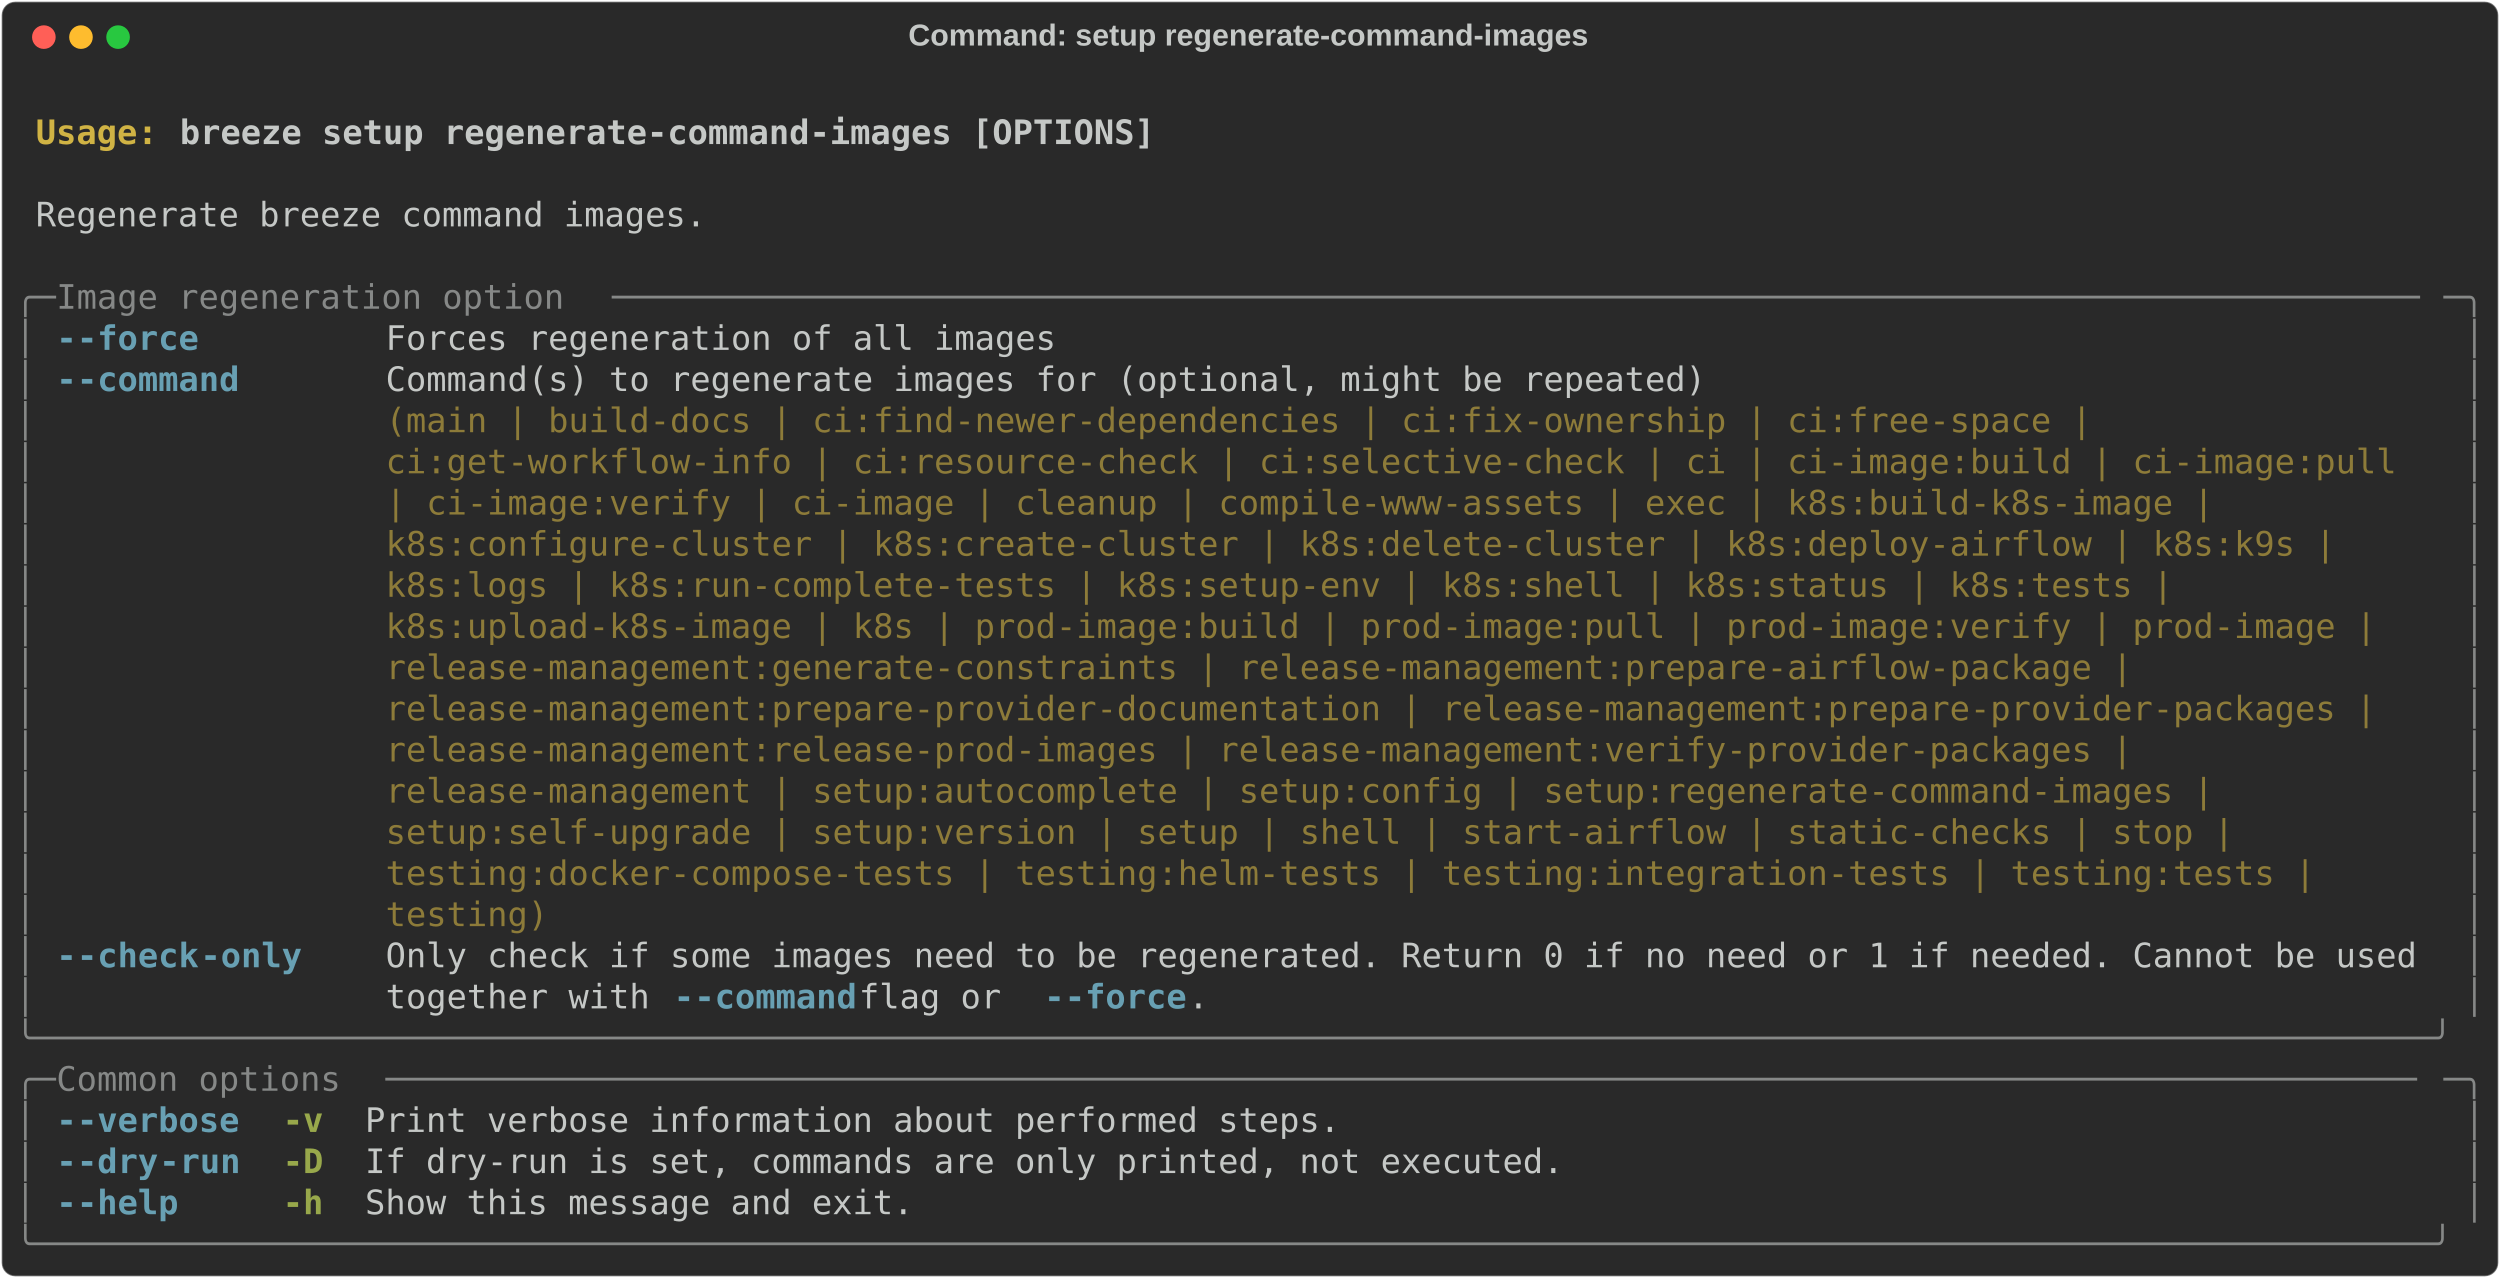
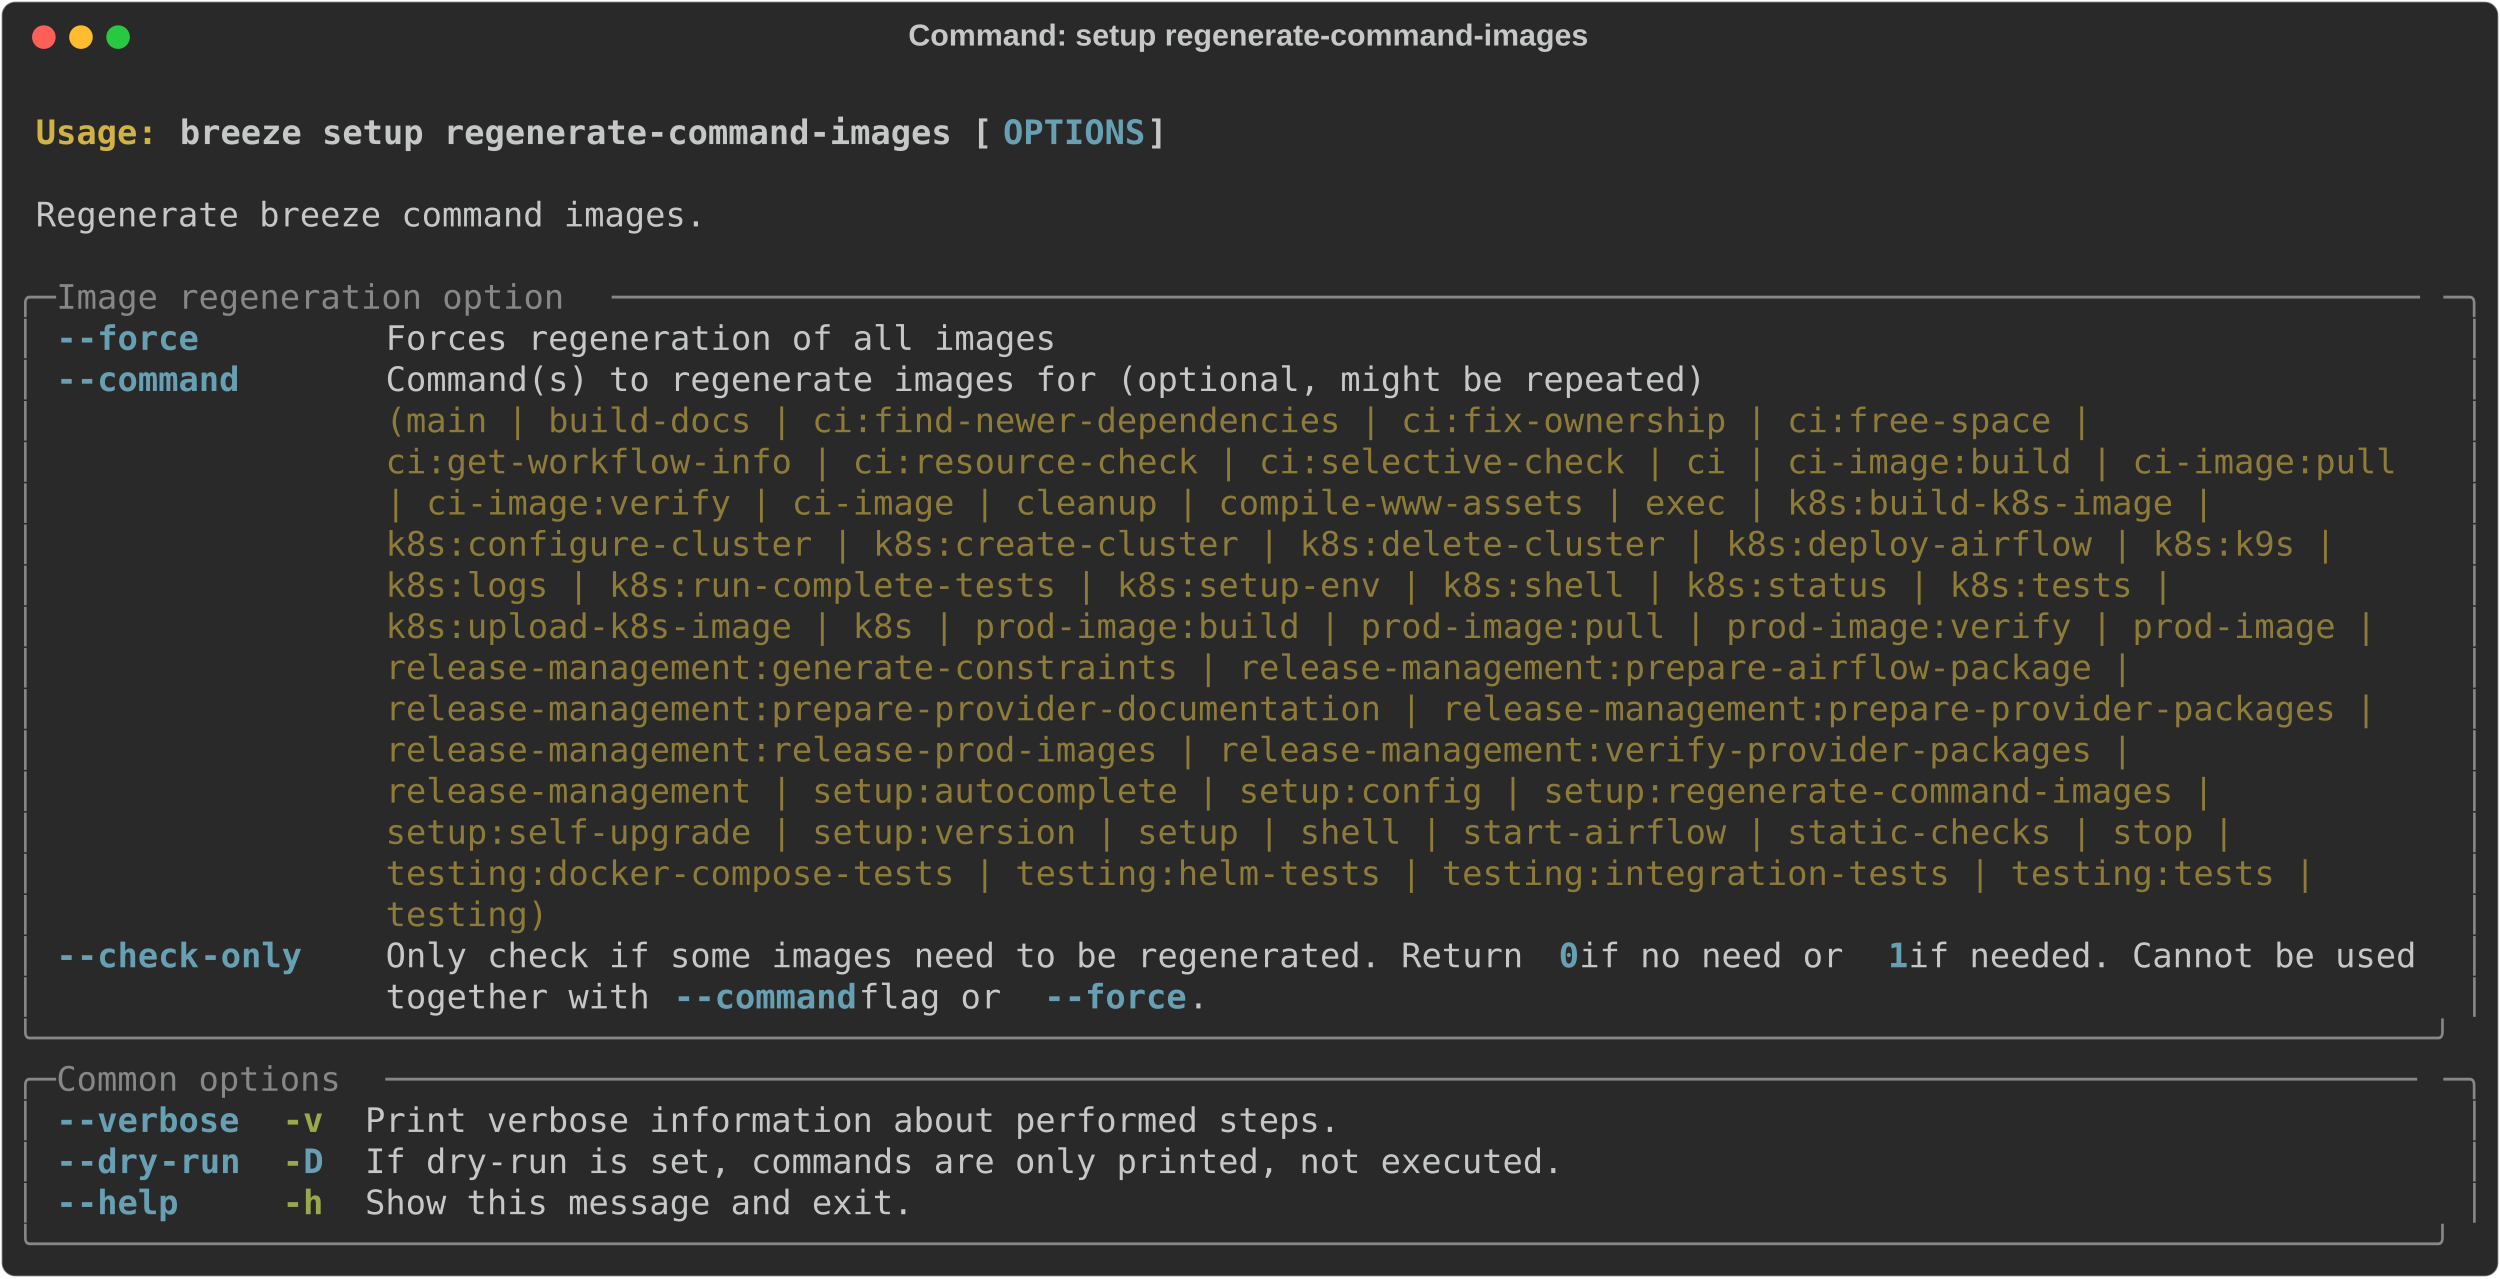
<svg xmlns="http://www.w3.org/2000/svg" class="rich-terminal" viewBox="0 0 1482 757.6">
  <style>

    @font-face {
        font-family: "Fira Code";
        src: local("FiraCode-Regular"),
                url("https://cdnjs.cloudflare.com/ajax/libs/firacode/6.2.0/woff2/FiraCode-Regular.woff2") format("woff2"),
                url("https://cdnjs.cloudflare.com/ajax/libs/firacode/6.2.0/woff/FiraCode-Regular.woff") format("woff");
        font-style: normal;
        font-weight: 400;
    }
    @font-face {
        font-family: "Fira Code";
        src: local("FiraCode-Bold"),
                url("https://cdnjs.cloudflare.com/ajax/libs/firacode/6.2.0/woff2/FiraCode-Bold.woff2") format("woff2"),
                url("https://cdnjs.cloudflare.com/ajax/libs/firacode/6.2.0/woff/FiraCode-Bold.woff") format("woff");
        font-style: bold;
        font-weight: 700;
    }

    .breeze-setup-regenerate-command-images-matrix {
        font-family: Fira Code, monospace;
        font-size: 20px;
        line-height: 24.4px;
        font-variant-east-asian: full-width;
    }

    .breeze-setup-regenerate-command-images-title {
        font-size: 18px;
        font-weight: bold;
        font-family: arial;
    }

    .breeze-setup-regenerate-command-images-r1 { fill: #c5c8c6;font-weight: bold }
.breeze-setup-regenerate-command-images-r2 { fill: #c5c8c6 }
.breeze-setup-regenerate-command-images-r3 { fill: #d0b344;font-weight: bold }
- .breeze-setup-regenerate-command-images-r4 { fill: #868887 }
- .breeze-setup-regenerate-command-images-r5 { fill: #68a0b3;font-weight: bold }
+ .breeze-setup-regenerate-command-images-r4 { fill: #68a0b3;font-weight: bold }
+ .breeze-setup-regenerate-command-images-r5 { fill: #868887 }
.breeze-setup-regenerate-command-images-r6 { fill: #8d7b39 }
.breeze-setup-regenerate-command-images-r7 { fill: #98a84b;font-weight: bold }
    </style>
  <defs>
    <clipPath id="breeze-setup-regenerate-command-images-clip-terminal">
      <rect x="0" y="0" width="1463.0" height="706.6" />
    </clipPath>
    <clipPath id="breeze-setup-regenerate-command-images-line-0">
      <rect x="0" y="1.5" width="1464" height="24.65" />
    </clipPath>
    <clipPath id="breeze-setup-regenerate-command-images-line-1">
      <rect x="0" y="25.9" width="1464" height="24.65" />
    </clipPath>
    <clipPath id="breeze-setup-regenerate-command-images-line-2">
      <rect x="0" y="50.3" width="1464" height="24.65" />
    </clipPath>
    <clipPath id="breeze-setup-regenerate-command-images-line-3">
      <rect x="0" y="74.7" width="1464" height="24.65" />
    </clipPath>
    <clipPath id="breeze-setup-regenerate-command-images-line-4">
      <rect x="0" y="99.1" width="1464" height="24.65" />
    </clipPath>
    <clipPath id="breeze-setup-regenerate-command-images-line-5">
      <rect x="0" y="123.5" width="1464" height="24.65" />
    </clipPath>
    <clipPath id="breeze-setup-regenerate-command-images-line-6">
      <rect x="0" y="147.9" width="1464" height="24.65" />
    </clipPath>
    <clipPath id="breeze-setup-regenerate-command-images-line-7">
      <rect x="0" y="172.3" width="1464" height="24.65" />
    </clipPath>
    <clipPath id="breeze-setup-regenerate-command-images-line-8">
      <rect x="0" y="196.7" width="1464" height="24.65" />
    </clipPath>
    <clipPath id="breeze-setup-regenerate-command-images-line-9">
      <rect x="0" y="221.1" width="1464" height="24.65" />
    </clipPath>
    <clipPath id="breeze-setup-regenerate-command-images-line-10">
      <rect x="0" y="245.5" width="1464" height="24.65" />
    </clipPath>
    <clipPath id="breeze-setup-regenerate-command-images-line-11">
      <rect x="0" y="269.9" width="1464" height="24.65" />
    </clipPath>
    <clipPath id="breeze-setup-regenerate-command-images-line-12">
      <rect x="0" y="294.3" width="1464" height="24.65" />
    </clipPath>
    <clipPath id="breeze-setup-regenerate-command-images-line-13">
      <rect x="0" y="318.7" width="1464" height="24.65" />
    </clipPath>
    <clipPath id="breeze-setup-regenerate-command-images-line-14">
      <rect x="0" y="343.1" width="1464" height="24.65" />
    </clipPath>
    <clipPath id="breeze-setup-regenerate-command-images-line-15">
      <rect x="0" y="367.5" width="1464" height="24.65" />
    </clipPath>
    <clipPath id="breeze-setup-regenerate-command-images-line-16">
      <rect x="0" y="391.9" width="1464" height="24.65" />
    </clipPath>
    <clipPath id="breeze-setup-regenerate-command-images-line-17">
      <rect x="0" y="416.3" width="1464" height="24.65" />
    </clipPath>
    <clipPath id="breeze-setup-regenerate-command-images-line-18">
      <rect x="0" y="440.7" width="1464" height="24.65" />
    </clipPath>
    <clipPath id="breeze-setup-regenerate-command-images-line-19">
      <rect x="0" y="465.1" width="1464" height="24.65" />
    </clipPath>
    <clipPath id="breeze-setup-regenerate-command-images-line-20">
      <rect x="0" y="489.5" width="1464" height="24.65" />
    </clipPath>
    <clipPath id="breeze-setup-regenerate-command-images-line-21">
      <rect x="0" y="513.9" width="1464" height="24.65" />
    </clipPath>
    <clipPath id="breeze-setup-regenerate-command-images-line-22">
      <rect x="0" y="538.3" width="1464" height="24.65" />
    </clipPath>
    <clipPath id="breeze-setup-regenerate-command-images-line-23">
      <rect x="0" y="562.7" width="1464" height="24.65" />
    </clipPath>
    <clipPath id="breeze-setup-regenerate-command-images-line-24">
      <rect x="0" y="587.1" width="1464" height="24.65" />
    </clipPath>
    <clipPath id="breeze-setup-regenerate-command-images-line-25">
      <rect x="0" y="611.5" width="1464" height="24.65" />
    </clipPath>
    <clipPath id="breeze-setup-regenerate-command-images-line-26">
      <rect x="0" y="635.9" width="1464" height="24.65" />
    </clipPath>
    <clipPath id="breeze-setup-regenerate-command-images-line-27">
      <rect x="0" y="660.3" width="1464" height="24.65" />
    </clipPath>
  </defs>
  <rect fill="#292929" stroke="rgba(255,255,255,0.35)" stroke-width="1" x="1" y="1" width="1480" height="755.6" rx="8" />
  <text class="breeze-setup-regenerate-command-images-title" fill="#c5c8c6" text-anchor="middle" x="740" y="27">Command: setup regenerate-command-images</text>
  <g transform="translate(26,22)">
    <circle cx="0" cy="0" r="7" fill="#ff5f57" />
    <circle cx="22" cy="0" r="7" fill="#febc2e" />
    <circle cx="44" cy="0" r="7" fill="#28c840" />
  </g>
  <g transform="translate(9, 41)" clip-path="url(#breeze-setup-regenerate-command-images-clip-terminal)">
    <g class="breeze-setup-regenerate-command-images-matrix">
      <text class="breeze-setup-regenerate-command-images-r2" x="1464" y="20" textLength="12.2" clip-path="url(#breeze-setup-regenerate-command-images-line-0)">
</text>
      <text class="breeze-setup-regenerate-command-images-r3" x="12.2" y="44.4" textLength="85.4" clip-path="url(#breeze-setup-regenerate-command-images-line-1)">Usage: </text>
-       <text class="breeze-setup-regenerate-command-images-r1" x="97.6" y="44.4" textLength="585.6" clip-path="url(#breeze-setup-regenerate-command-images-line-1)">breeze setup regenerate-command-images [OPTIONS]</text>
+       <text class="breeze-setup-regenerate-command-images-r1" x="97.6" y="44.4" textLength="488" clip-path="url(#breeze-setup-regenerate-command-images-line-1)">breeze setup regenerate-command-images [</text>
+       <text class="breeze-setup-regenerate-command-images-r4" x="585.6" y="44.4" textLength="85.4" clip-path="url(#breeze-setup-regenerate-command-images-line-1)">OPTIONS</text>
+       <text class="breeze-setup-regenerate-command-images-r1" x="671" y="44.4" textLength="12.2" clip-path="url(#breeze-setup-regenerate-command-images-line-1)">]</text>
      <text class="breeze-setup-regenerate-command-images-r2" x="1464" y="44.4" textLength="12.2" clip-path="url(#breeze-setup-regenerate-command-images-line-1)">
</text>
      <text class="breeze-setup-regenerate-command-images-r2" x="1464" y="68.8" textLength="12.2" clip-path="url(#breeze-setup-regenerate-command-images-line-2)">
</text>
      <text class="breeze-setup-regenerate-command-images-r2" x="12.2" y="93.2" textLength="402.6" clip-path="url(#breeze-setup-regenerate-command-images-line-3)">Regenerate breeze command images.</text>
      <text class="breeze-setup-regenerate-command-images-r2" x="1464" y="93.2" textLength="12.2" clip-path="url(#breeze-setup-regenerate-command-images-line-3)">
</text>
      <text class="breeze-setup-regenerate-command-images-r2" x="1464" y="117.6" textLength="12.2" clip-path="url(#breeze-setup-regenerate-command-images-line-4)">
</text>
-       <text class="breeze-setup-regenerate-command-images-r4" x="0" y="142" textLength="24.4" clip-path="url(#breeze-setup-regenerate-command-images-line-5)">╭─</text>
-       <text class="breeze-setup-regenerate-command-images-r4" x="24.4" y="142" textLength="329.4" clip-path="url(#breeze-setup-regenerate-command-images-line-5)"> Image regeneration option </text>
-       <text class="breeze-setup-regenerate-command-images-r4" x="353.8" y="142" textLength="1085.8" clip-path="url(#breeze-setup-regenerate-command-images-line-5)">─────────────────────────────────────────────────────────────────────────────────────────</text>
-       <text class="breeze-setup-regenerate-command-images-r4" x="1439.6" y="142" textLength="24.4" clip-path="url(#breeze-setup-regenerate-command-images-line-5)">─╮</text>
+       <text class="breeze-setup-regenerate-command-images-r5" x="0" y="142" textLength="24.4" clip-path="url(#breeze-setup-regenerate-command-images-line-5)">╭─</text>
+       <text class="breeze-setup-regenerate-command-images-r5" x="24.4" y="142" textLength="329.4" clip-path="url(#breeze-setup-regenerate-command-images-line-5)"> Image regeneration option </text>
+       <text class="breeze-setup-regenerate-command-images-r5" x="353.8" y="142" textLength="1085.8" clip-path="url(#breeze-setup-regenerate-command-images-line-5)">─────────────────────────────────────────────────────────────────────────────────────────</text>
+       <text class="breeze-setup-regenerate-command-images-r5" x="1439.6" y="142" textLength="24.4" clip-path="url(#breeze-setup-regenerate-command-images-line-5)">─╮</text>
      <text class="breeze-setup-regenerate-command-images-r2" x="1464" y="142" textLength="12.2" clip-path="url(#breeze-setup-regenerate-command-images-line-5)">
</text>
-       <text class="breeze-setup-regenerate-command-images-r4" x="0" y="166.4" textLength="12.2" clip-path="url(#breeze-setup-regenerate-command-images-line-6)">│</text>
-       <text class="breeze-setup-regenerate-command-images-r5" x="24.4" y="166.4" textLength="12.2" clip-path="url(#breeze-setup-regenerate-command-images-line-6)">-</text>
-       <text class="breeze-setup-regenerate-command-images-r5" x="36.6" y="166.4" textLength="73.2" clip-path="url(#breeze-setup-regenerate-command-images-line-6)">-force</text>
+       <text class="breeze-setup-regenerate-command-images-r5" x="0" y="166.4" textLength="12.2" clip-path="url(#breeze-setup-regenerate-command-images-line-6)">│</text>
+       <text class="breeze-setup-regenerate-command-images-r4" x="24.4" y="166.4" textLength="12.2" clip-path="url(#breeze-setup-regenerate-command-images-line-6)">-</text>
+       <text class="breeze-setup-regenerate-command-images-r4" x="36.6" y="166.4" textLength="73.2" clip-path="url(#breeze-setup-regenerate-command-images-line-6)">-force</text>
      <text class="breeze-setup-regenerate-command-images-r2" x="219.6" y="166.4" textLength="402.6" clip-path="url(#breeze-setup-regenerate-command-images-line-6)">Forces regeneration of all images</text>
-       <text class="breeze-setup-regenerate-command-images-r4" x="1451.8" y="166.4" textLength="12.2" clip-path="url(#breeze-setup-regenerate-command-images-line-6)">│</text>
+       <text class="breeze-setup-regenerate-command-images-r5" x="1451.8" y="166.4" textLength="12.2" clip-path="url(#breeze-setup-regenerate-command-images-line-6)">│</text>
      <text class="breeze-setup-regenerate-command-images-r2" x="1464" y="166.4" textLength="12.2" clip-path="url(#breeze-setup-regenerate-command-images-line-6)">
</text>
-       <text class="breeze-setup-regenerate-command-images-r4" x="0" y="190.8" textLength="12.2" clip-path="url(#breeze-setup-regenerate-command-images-line-7)">│</text>
-       <text class="breeze-setup-regenerate-command-images-r5" x="24.4" y="190.8" textLength="12.2" clip-path="url(#breeze-setup-regenerate-command-images-line-7)">-</text>
-       <text class="breeze-setup-regenerate-command-images-r5" x="36.6" y="190.8" textLength="97.6" clip-path="url(#breeze-setup-regenerate-command-images-line-7)">-command</text>
+       <text class="breeze-setup-regenerate-command-images-r5" x="0" y="190.8" textLength="12.2" clip-path="url(#breeze-setup-regenerate-command-images-line-7)">│</text>
+       <text class="breeze-setup-regenerate-command-images-r4" x="24.4" y="190.8" textLength="12.2" clip-path="url(#breeze-setup-regenerate-command-images-line-7)">-</text>
+       <text class="breeze-setup-regenerate-command-images-r4" x="36.6" y="190.8" textLength="97.6" clip-path="url(#breeze-setup-regenerate-command-images-line-7)">-command</text>
      <text class="breeze-setup-regenerate-command-images-r2" x="219.6" y="190.8" textLength="1220" clip-path="url(#breeze-setup-regenerate-command-images-line-7)">Command(s) to regenerate images for (optional, might be repeated)                                   </text>
-       <text class="breeze-setup-regenerate-command-images-r4" x="1451.8" y="190.8" textLength="12.2" clip-path="url(#breeze-setup-regenerate-command-images-line-7)">│</text>
+       <text class="breeze-setup-regenerate-command-images-r5" x="1451.8" y="190.8" textLength="12.2" clip-path="url(#breeze-setup-regenerate-command-images-line-7)">│</text>
      <text class="breeze-setup-regenerate-command-images-r2" x="1464" y="190.8" textLength="12.2" clip-path="url(#breeze-setup-regenerate-command-images-line-7)">
</text>
-       <text class="breeze-setup-regenerate-command-images-r4" x="0" y="215.2" textLength="12.2" clip-path="url(#breeze-setup-regenerate-command-images-line-8)">│</text>
+       <text class="breeze-setup-regenerate-command-images-r5" x="0" y="215.2" textLength="12.2" clip-path="url(#breeze-setup-regenerate-command-images-line-8)">│</text>
      <text class="breeze-setup-regenerate-command-images-r6" x="219.6" y="215.2" textLength="1220" clip-path="url(#breeze-setup-regenerate-command-images-line-8)">(main | build-docs | ci:find-newer-dependencies | ci:fix-ownership | ci:free-space |                </text>
-       <text class="breeze-setup-regenerate-command-images-r4" x="1451.8" y="215.2" textLength="12.2" clip-path="url(#breeze-setup-regenerate-command-images-line-8)">│</text>
+       <text class="breeze-setup-regenerate-command-images-r5" x="1451.8" y="215.2" textLength="12.2" clip-path="url(#breeze-setup-regenerate-command-images-line-8)">│</text>
      <text class="breeze-setup-regenerate-command-images-r2" x="1464" y="215.2" textLength="12.2" clip-path="url(#breeze-setup-regenerate-command-images-line-8)">
</text>
-       <text class="breeze-setup-regenerate-command-images-r4" x="0" y="239.6" textLength="12.2" clip-path="url(#breeze-setup-regenerate-command-images-line-9)">│</text>
+       <text class="breeze-setup-regenerate-command-images-r5" x="0" y="239.6" textLength="12.2" clip-path="url(#breeze-setup-regenerate-command-images-line-9)">│</text>
      <text class="breeze-setup-regenerate-command-images-r6" x="219.6" y="239.6" textLength="1220" clip-path="url(#breeze-setup-regenerate-command-images-line-9)">ci:get-workflow-info | ci:resource-check | ci:selective-check | ci | ci-image:build | ci-image:pull </text>
-       <text class="breeze-setup-regenerate-command-images-r4" x="1451.8" y="239.6" textLength="12.2" clip-path="url(#breeze-setup-regenerate-command-images-line-9)">│</text>
+       <text class="breeze-setup-regenerate-command-images-r5" x="1451.8" y="239.6" textLength="12.2" clip-path="url(#breeze-setup-regenerate-command-images-line-9)">│</text>
      <text class="breeze-setup-regenerate-command-images-r2" x="1464" y="239.6" textLength="12.2" clip-path="url(#breeze-setup-regenerate-command-images-line-9)">
</text>
-       <text class="breeze-setup-regenerate-command-images-r4" x="0" y="264" textLength="12.2" clip-path="url(#breeze-setup-regenerate-command-images-line-10)">│</text>
+       <text class="breeze-setup-regenerate-command-images-r5" x="0" y="264" textLength="12.2" clip-path="url(#breeze-setup-regenerate-command-images-line-10)">│</text>
      <text class="breeze-setup-regenerate-command-images-r6" x="219.6" y="264" textLength="1220" clip-path="url(#breeze-setup-regenerate-command-images-line-10)">| ci-image:verify | ci-image | cleanup | compile-www-assets | exec | k8s:build-k8s-image |          </text>
-       <text class="breeze-setup-regenerate-command-images-r4" x="1451.8" y="264" textLength="12.2" clip-path="url(#breeze-setup-regenerate-command-images-line-10)">│</text>
+       <text class="breeze-setup-regenerate-command-images-r5" x="1451.8" y="264" textLength="12.2" clip-path="url(#breeze-setup-regenerate-command-images-line-10)">│</text>
      <text class="breeze-setup-regenerate-command-images-r2" x="1464" y="264" textLength="12.2" clip-path="url(#breeze-setup-regenerate-command-images-line-10)">
</text>
-       <text class="breeze-setup-regenerate-command-images-r4" x="0" y="288.4" textLength="12.2" clip-path="url(#breeze-setup-regenerate-command-images-line-11)">│</text>
+       <text class="breeze-setup-regenerate-command-images-r5" x="0" y="288.4" textLength="12.2" clip-path="url(#breeze-setup-regenerate-command-images-line-11)">│</text>
      <text class="breeze-setup-regenerate-command-images-r6" x="219.6" y="288.4" textLength="1220" clip-path="url(#breeze-setup-regenerate-command-images-line-11)">k8s:configure-cluster | k8s:create-cluster | k8s:delete-cluster | k8s:deploy-airflow | k8s:k9s |    </text>
-       <text class="breeze-setup-regenerate-command-images-r4" x="1451.8" y="288.4" textLength="12.2" clip-path="url(#breeze-setup-regenerate-command-images-line-11)">│</text>
+       <text class="breeze-setup-regenerate-command-images-r5" x="1451.8" y="288.4" textLength="12.2" clip-path="url(#breeze-setup-regenerate-command-images-line-11)">│</text>
      <text class="breeze-setup-regenerate-command-images-r2" x="1464" y="288.4" textLength="12.2" clip-path="url(#breeze-setup-regenerate-command-images-line-11)">
</text>
-       <text class="breeze-setup-regenerate-command-images-r4" x="0" y="312.8" textLength="12.2" clip-path="url(#breeze-setup-regenerate-command-images-line-12)">│</text>
+       <text class="breeze-setup-regenerate-command-images-r5" x="0" y="312.8" textLength="12.2" clip-path="url(#breeze-setup-regenerate-command-images-line-12)">│</text>
      <text class="breeze-setup-regenerate-command-images-r6" x="219.6" y="312.8" textLength="1220" clip-path="url(#breeze-setup-regenerate-command-images-line-12)">k8s:logs | k8s:run-complete-tests | k8s:setup-env | k8s:shell | k8s:status | k8s:tests |            </text>
-       <text class="breeze-setup-regenerate-command-images-r4" x="1451.8" y="312.8" textLength="12.2" clip-path="url(#breeze-setup-regenerate-command-images-line-12)">│</text>
+       <text class="breeze-setup-regenerate-command-images-r5" x="1451.8" y="312.8" textLength="12.2" clip-path="url(#breeze-setup-regenerate-command-images-line-12)">│</text>
      <text class="breeze-setup-regenerate-command-images-r2" x="1464" y="312.8" textLength="12.2" clip-path="url(#breeze-setup-regenerate-command-images-line-12)">
</text>
-       <text class="breeze-setup-regenerate-command-images-r4" x="0" y="337.2" textLength="12.2" clip-path="url(#breeze-setup-regenerate-command-images-line-13)">│</text>
+       <text class="breeze-setup-regenerate-command-images-r5" x="0" y="337.2" textLength="12.2" clip-path="url(#breeze-setup-regenerate-command-images-line-13)">│</text>
      <text class="breeze-setup-regenerate-command-images-r6" x="219.6" y="337.2" textLength="1220" clip-path="url(#breeze-setup-regenerate-command-images-line-13)">k8s:upload-k8s-image | k8s | prod-image:build | prod-image:pull | prod-image:verify | prod-image |  </text>
-       <text class="breeze-setup-regenerate-command-images-r4" x="1451.8" y="337.2" textLength="12.2" clip-path="url(#breeze-setup-regenerate-command-images-line-13)">│</text>
+       <text class="breeze-setup-regenerate-command-images-r5" x="1451.8" y="337.2" textLength="12.2" clip-path="url(#breeze-setup-regenerate-command-images-line-13)">│</text>
      <text class="breeze-setup-regenerate-command-images-r2" x="1464" y="337.2" textLength="12.2" clip-path="url(#breeze-setup-regenerate-command-images-line-13)">
</text>
-       <text class="breeze-setup-regenerate-command-images-r4" x="0" y="361.6" textLength="12.2" clip-path="url(#breeze-setup-regenerate-command-images-line-14)">│</text>
+       <text class="breeze-setup-regenerate-command-images-r5" x="0" y="361.6" textLength="12.2" clip-path="url(#breeze-setup-regenerate-command-images-line-14)">│</text>
      <text class="breeze-setup-regenerate-command-images-r6" x="219.6" y="361.6" textLength="1220" clip-path="url(#breeze-setup-regenerate-command-images-line-14)">release-management:generate-constraints | release-management:prepare-airflow-package |              </text>
-       <text class="breeze-setup-regenerate-command-images-r4" x="1451.8" y="361.6" textLength="12.2" clip-path="url(#breeze-setup-regenerate-command-images-line-14)">│</text>
+       <text class="breeze-setup-regenerate-command-images-r5" x="1451.8" y="361.6" textLength="12.2" clip-path="url(#breeze-setup-regenerate-command-images-line-14)">│</text>
      <text class="breeze-setup-regenerate-command-images-r2" x="1464" y="361.6" textLength="12.2" clip-path="url(#breeze-setup-regenerate-command-images-line-14)">
</text>
-       <text class="breeze-setup-regenerate-command-images-r4" x="0" y="386" textLength="12.2" clip-path="url(#breeze-setup-regenerate-command-images-line-15)">│</text>
+       <text class="breeze-setup-regenerate-command-images-r5" x="0" y="386" textLength="12.2" clip-path="url(#breeze-setup-regenerate-command-images-line-15)">│</text>
      <text class="breeze-setup-regenerate-command-images-r6" x="219.6" y="386" textLength="1220" clip-path="url(#breeze-setup-regenerate-command-images-line-15)">release-management:prepare-provider-documentation | release-management:prepare-provider-packages |  </text>
-       <text class="breeze-setup-regenerate-command-images-r4" x="1451.8" y="386" textLength="12.2" clip-path="url(#breeze-setup-regenerate-command-images-line-15)">│</text>
+       <text class="breeze-setup-regenerate-command-images-r5" x="1451.8" y="386" textLength="12.2" clip-path="url(#breeze-setup-regenerate-command-images-line-15)">│</text>
      <text class="breeze-setup-regenerate-command-images-r2" x="1464" y="386" textLength="12.2" clip-path="url(#breeze-setup-regenerate-command-images-line-15)">
</text>
-       <text class="breeze-setup-regenerate-command-images-r4" x="0" y="410.4" textLength="12.2" clip-path="url(#breeze-setup-regenerate-command-images-line-16)">│</text>
+       <text class="breeze-setup-regenerate-command-images-r5" x="0" y="410.4" textLength="12.2" clip-path="url(#breeze-setup-regenerate-command-images-line-16)">│</text>
      <text class="breeze-setup-regenerate-command-images-r6" x="219.6" y="410.4" textLength="1220" clip-path="url(#breeze-setup-regenerate-command-images-line-16)">release-management:release-prod-images | release-management:verify-provider-packages |              </text>
-       <text class="breeze-setup-regenerate-command-images-r4" x="1451.8" y="410.4" textLength="12.2" clip-path="url(#breeze-setup-regenerate-command-images-line-16)">│</text>
+       <text class="breeze-setup-regenerate-command-images-r5" x="1451.8" y="410.4" textLength="12.2" clip-path="url(#breeze-setup-regenerate-command-images-line-16)">│</text>
      <text class="breeze-setup-regenerate-command-images-r2" x="1464" y="410.4" textLength="12.2" clip-path="url(#breeze-setup-regenerate-command-images-line-16)">
</text>
-       <text class="breeze-setup-regenerate-command-images-r4" x="0" y="434.8" textLength="12.2" clip-path="url(#breeze-setup-regenerate-command-images-line-17)">│</text>
+       <text class="breeze-setup-regenerate-command-images-r5" x="0" y="434.8" textLength="12.2" clip-path="url(#breeze-setup-regenerate-command-images-line-17)">│</text>
      <text class="breeze-setup-regenerate-command-images-r6" x="219.6" y="434.8" textLength="1220" clip-path="url(#breeze-setup-regenerate-command-images-line-17)">release-management | setup:autocomplete | setup:config | setup:regenerate-command-images |          </text>
-       <text class="breeze-setup-regenerate-command-images-r4" x="1451.8" y="434.8" textLength="12.2" clip-path="url(#breeze-setup-regenerate-command-images-line-17)">│</text>
+       <text class="breeze-setup-regenerate-command-images-r5" x="1451.8" y="434.8" textLength="12.2" clip-path="url(#breeze-setup-regenerate-command-images-line-17)">│</text>
      <text class="breeze-setup-regenerate-command-images-r2" x="1464" y="434.8" textLength="12.2" clip-path="url(#breeze-setup-regenerate-command-images-line-17)">
</text>
-       <text class="breeze-setup-regenerate-command-images-r4" x="0" y="459.2" textLength="12.2" clip-path="url(#breeze-setup-regenerate-command-images-line-18)">│</text>
+       <text class="breeze-setup-regenerate-command-images-r5" x="0" y="459.2" textLength="12.2" clip-path="url(#breeze-setup-regenerate-command-images-line-18)">│</text>
      <text class="breeze-setup-regenerate-command-images-r6" x="219.6" y="459.2" textLength="1220" clip-path="url(#breeze-setup-regenerate-command-images-line-18)">setup:self-upgrade | setup:version | setup | shell | start-airflow | static-checks | stop |         </text>
-       <text class="breeze-setup-regenerate-command-images-r4" x="1451.8" y="459.2" textLength="12.2" clip-path="url(#breeze-setup-regenerate-command-images-line-18)">│</text>
+       <text class="breeze-setup-regenerate-command-images-r5" x="1451.8" y="459.2" textLength="12.2" clip-path="url(#breeze-setup-regenerate-command-images-line-18)">│</text>
      <text class="breeze-setup-regenerate-command-images-r2" x="1464" y="459.2" textLength="12.2" clip-path="url(#breeze-setup-regenerate-command-images-line-18)">
</text>
-       <text class="breeze-setup-regenerate-command-images-r4" x="0" y="483.6" textLength="12.2" clip-path="url(#breeze-setup-regenerate-command-images-line-19)">│</text>
+       <text class="breeze-setup-regenerate-command-images-r5" x="0" y="483.6" textLength="12.2" clip-path="url(#breeze-setup-regenerate-command-images-line-19)">│</text>
      <text class="breeze-setup-regenerate-command-images-r6" x="219.6" y="483.6" textLength="1220" clip-path="url(#breeze-setup-regenerate-command-images-line-19)">testing:docker-compose-tests | testing:helm-tests | testing:integration-tests | testing:tests |     </text>
-       <text class="breeze-setup-regenerate-command-images-r4" x="1451.8" y="483.6" textLength="12.2" clip-path="url(#breeze-setup-regenerate-command-images-line-19)">│</text>
+       <text class="breeze-setup-regenerate-command-images-r5" x="1451.8" y="483.6" textLength="12.2" clip-path="url(#breeze-setup-regenerate-command-images-line-19)">│</text>
      <text class="breeze-setup-regenerate-command-images-r2" x="1464" y="483.6" textLength="12.2" clip-path="url(#breeze-setup-regenerate-command-images-line-19)">
</text>
-       <text class="breeze-setup-regenerate-command-images-r4" x="0" y="508" textLength="12.2" clip-path="url(#breeze-setup-regenerate-command-images-line-20)">│</text>
+       <text class="breeze-setup-regenerate-command-images-r5" x="0" y="508" textLength="12.2" clip-path="url(#breeze-setup-regenerate-command-images-line-20)">│</text>
      <text class="breeze-setup-regenerate-command-images-r6" x="219.6" y="508" textLength="1220" clip-path="url(#breeze-setup-regenerate-command-images-line-20)">testing)                                                                                            </text>
-       <text class="breeze-setup-regenerate-command-images-r4" x="1451.8" y="508" textLength="12.2" clip-path="url(#breeze-setup-regenerate-command-images-line-20)">│</text>
+       <text class="breeze-setup-regenerate-command-images-r5" x="1451.8" y="508" textLength="12.2" clip-path="url(#breeze-setup-regenerate-command-images-line-20)">│</text>
      <text class="breeze-setup-regenerate-command-images-r2" x="1464" y="508" textLength="12.2" clip-path="url(#breeze-setup-regenerate-command-images-line-20)">
</text>
-       <text class="breeze-setup-regenerate-command-images-r4" x="0" y="532.4" textLength="12.2" clip-path="url(#breeze-setup-regenerate-command-images-line-21)">│</text>
-       <text class="breeze-setup-regenerate-command-images-r5" x="24.4" y="532.4" textLength="12.2" clip-path="url(#breeze-setup-regenerate-command-images-line-21)">-</text>
-       <text class="breeze-setup-regenerate-command-images-r5" x="36.6" y="532.4" textLength="73.2" clip-path="url(#breeze-setup-regenerate-command-images-line-21)">-check</text>
-       <text class="breeze-setup-regenerate-command-images-r5" x="109.8" y="532.4" textLength="61" clip-path="url(#breeze-setup-regenerate-command-images-line-21)">-only</text>
-       <text class="breeze-setup-regenerate-command-images-r2" x="219.6" y="532.4" textLength="1220" clip-path="url(#breeze-setup-regenerate-command-images-line-21)">Only check if some images need to be regenerated. Return 0 if no need or 1 if needed. Cannot be used</text>
-       <text class="breeze-setup-regenerate-command-images-r4" x="1451.8" y="532.4" textLength="12.2" clip-path="url(#breeze-setup-regenerate-command-images-line-21)">│</text>
+       <text class="breeze-setup-regenerate-command-images-r5" x="0" y="532.4" textLength="12.2" clip-path="url(#breeze-setup-regenerate-command-images-line-21)">│</text>
+       <text class="breeze-setup-regenerate-command-images-r4" x="24.4" y="532.4" textLength="12.2" clip-path="url(#breeze-setup-regenerate-command-images-line-21)">-</text>
+       <text class="breeze-setup-regenerate-command-images-r4" x="36.6" y="532.4" textLength="73.2" clip-path="url(#breeze-setup-regenerate-command-images-line-21)">-check</text>
+       <text class="breeze-setup-regenerate-command-images-r4" x="109.8" y="532.4" textLength="61" clip-path="url(#breeze-setup-regenerate-command-images-line-21)">-only</text>
+       <text class="breeze-setup-regenerate-command-images-r2" x="219.6" y="532.4" textLength="695.4" clip-path="url(#breeze-setup-regenerate-command-images-line-21)">Only check if some images need to be regenerated. Return </text>
+       <text class="breeze-setup-regenerate-command-images-r4" x="915" y="532.4" textLength="12.2" clip-path="url(#breeze-setup-regenerate-command-images-line-21)">0</text>
+       <text class="breeze-setup-regenerate-command-images-r2" x="927.2" y="532.4" textLength="183" clip-path="url(#breeze-setup-regenerate-command-images-line-21)"> if no need or </text>
+       <text class="breeze-setup-regenerate-command-images-r4" x="1110.2" y="532.4" textLength="12.2" clip-path="url(#breeze-setup-regenerate-command-images-line-21)">1</text>
+       <text class="breeze-setup-regenerate-command-images-r2" x="1122.4" y="532.4" textLength="317.2" clip-path="url(#breeze-setup-regenerate-command-images-line-21)"> if needed. Cannot be used</text>
+       <text class="breeze-setup-regenerate-command-images-r5" x="1451.8" y="532.4" textLength="12.2" clip-path="url(#breeze-setup-regenerate-command-images-line-21)">│</text>
      <text class="breeze-setup-regenerate-command-images-r2" x="1464" y="532.4" textLength="12.2" clip-path="url(#breeze-setup-regenerate-command-images-line-21)">
</text>
-       <text class="breeze-setup-regenerate-command-images-r4" x="0" y="556.8" textLength="12.2" clip-path="url(#breeze-setup-regenerate-command-images-line-22)">│</text>
+       <text class="breeze-setup-regenerate-command-images-r5" x="0" y="556.8" textLength="12.2" clip-path="url(#breeze-setup-regenerate-command-images-line-22)">│</text>
      <text class="breeze-setup-regenerate-command-images-r2" x="219.6" y="556.8" textLength="170.8" clip-path="url(#breeze-setup-regenerate-command-images-line-22)">together with </text>
-       <text class="breeze-setup-regenerate-command-images-r5" x="390.4" y="556.8" textLength="12.2" clip-path="url(#breeze-setup-regenerate-command-images-line-22)">-</text>
-       <text class="breeze-setup-regenerate-command-images-r5" x="402.6" y="556.8" textLength="97.6" clip-path="url(#breeze-setup-regenerate-command-images-line-22)">-command</text>
+       <text class="breeze-setup-regenerate-command-images-r4" x="390.4" y="556.8" textLength="12.2" clip-path="url(#breeze-setup-regenerate-command-images-line-22)">-</text>
+       <text class="breeze-setup-regenerate-command-images-r4" x="402.6" y="556.8" textLength="97.6" clip-path="url(#breeze-setup-regenerate-command-images-line-22)">-command</text>
      <text class="breeze-setup-regenerate-command-images-r2" x="500.2" y="556.8" textLength="109.8" clip-path="url(#breeze-setup-regenerate-command-images-line-22)"> flag or </text>
-       <text class="breeze-setup-regenerate-command-images-r5" x="610" y="556.8" textLength="12.2" clip-path="url(#breeze-setup-regenerate-command-images-line-22)">-</text>
-       <text class="breeze-setup-regenerate-command-images-r5" x="622.2" y="556.8" textLength="73.2" clip-path="url(#breeze-setup-regenerate-command-images-line-22)">-force</text>
+       <text class="breeze-setup-regenerate-command-images-r4" x="610" y="556.8" textLength="12.2" clip-path="url(#breeze-setup-regenerate-command-images-line-22)">-</text>
+       <text class="breeze-setup-regenerate-command-images-r4" x="622.2" y="556.8" textLength="73.2" clip-path="url(#breeze-setup-regenerate-command-images-line-22)">-force</text>
      <text class="breeze-setup-regenerate-command-images-r2" x="695.4" y="556.8" textLength="744.2" clip-path="url(#breeze-setup-regenerate-command-images-line-22)">.                                                            </text>
-       <text class="breeze-setup-regenerate-command-images-r4" x="1451.8" y="556.8" textLength="12.2" clip-path="url(#breeze-setup-regenerate-command-images-line-22)">│</text>
+       <text class="breeze-setup-regenerate-command-images-r5" x="1451.8" y="556.8" textLength="12.2" clip-path="url(#breeze-setup-regenerate-command-images-line-22)">│</text>
      <text class="breeze-setup-regenerate-command-images-r2" x="1464" y="556.8" textLength="12.2" clip-path="url(#breeze-setup-regenerate-command-images-line-22)">
</text>
-       <text class="breeze-setup-regenerate-command-images-r4" x="0" y="581.2" textLength="1464" clip-path="url(#breeze-setup-regenerate-command-images-line-23)">╰──────────────────────────────────────────────────────────────────────────────────────────────────────────────────────╯</text>
+       <text class="breeze-setup-regenerate-command-images-r5" x="0" y="581.2" textLength="1464" clip-path="url(#breeze-setup-regenerate-command-images-line-23)">╰──────────────────────────────────────────────────────────────────────────────────────────────────────────────────────╯</text>
      <text class="breeze-setup-regenerate-command-images-r2" x="1464" y="581.2" textLength="12.2" clip-path="url(#breeze-setup-regenerate-command-images-line-23)">
</text>
-       <text class="breeze-setup-regenerate-command-images-r4" x="0" y="605.6" textLength="24.4" clip-path="url(#breeze-setup-regenerate-command-images-line-24)">╭─</text>
-       <text class="breeze-setup-regenerate-command-images-r4" x="24.4" y="605.6" textLength="195.2" clip-path="url(#breeze-setup-regenerate-command-images-line-24)"> Common options </text>
-       <text class="breeze-setup-regenerate-command-images-r4" x="219.6" y="605.6" textLength="1220" clip-path="url(#breeze-setup-regenerate-command-images-line-24)">────────────────────────────────────────────────────────────────────────────────────────────────────</text>
-       <text class="breeze-setup-regenerate-command-images-r4" x="1439.6" y="605.6" textLength="24.4" clip-path="url(#breeze-setup-regenerate-command-images-line-24)">─╮</text>
+       <text class="breeze-setup-regenerate-command-images-r5" x="0" y="605.6" textLength="24.4" clip-path="url(#breeze-setup-regenerate-command-images-line-24)">╭─</text>
+       <text class="breeze-setup-regenerate-command-images-r5" x="24.4" y="605.6" textLength="195.2" clip-path="url(#breeze-setup-regenerate-command-images-line-24)"> Common options </text>
+       <text class="breeze-setup-regenerate-command-images-r5" x="219.6" y="605.6" textLength="1220" clip-path="url(#breeze-setup-regenerate-command-images-line-24)">────────────────────────────────────────────────────────────────────────────────────────────────────</text>
+       <text class="breeze-setup-regenerate-command-images-r5" x="1439.6" y="605.6" textLength="24.4" clip-path="url(#breeze-setup-regenerate-command-images-line-24)">─╮</text>
      <text class="breeze-setup-regenerate-command-images-r2" x="1464" y="605.6" textLength="12.2" clip-path="url(#breeze-setup-regenerate-command-images-line-24)">
</text>
-       <text class="breeze-setup-regenerate-command-images-r4" x="0" y="630" textLength="12.2" clip-path="url(#breeze-setup-regenerate-command-images-line-25)">│</text>
-       <text class="breeze-setup-regenerate-command-images-r5" x="24.4" y="630" textLength="12.2" clip-path="url(#breeze-setup-regenerate-command-images-line-25)">-</text>
-       <text class="breeze-setup-regenerate-command-images-r5" x="36.6" y="630" textLength="97.6" clip-path="url(#breeze-setup-regenerate-command-images-line-25)">-verbose</text>
+       <text class="breeze-setup-regenerate-command-images-r5" x="0" y="630" textLength="12.2" clip-path="url(#breeze-setup-regenerate-command-images-line-25)">│</text>
+       <text class="breeze-setup-regenerate-command-images-r4" x="24.4" y="630" textLength="12.2" clip-path="url(#breeze-setup-regenerate-command-images-line-25)">-</text>
+       <text class="breeze-setup-regenerate-command-images-r4" x="36.6" y="630" textLength="97.6" clip-path="url(#breeze-setup-regenerate-command-images-line-25)">-verbose</text>
      <text class="breeze-setup-regenerate-command-images-r7" x="158.6" y="630" textLength="24.4" clip-path="url(#breeze-setup-regenerate-command-images-line-25)">-v</text>
      <text class="breeze-setup-regenerate-command-images-r2" x="207.4" y="630" textLength="585.6" clip-path="url(#breeze-setup-regenerate-command-images-line-25)">Print verbose information about performed steps.</text>
-       <text class="breeze-setup-regenerate-command-images-r4" x="1451.8" y="630" textLength="12.2" clip-path="url(#breeze-setup-regenerate-command-images-line-25)">│</text>
+       <text class="breeze-setup-regenerate-command-images-r5" x="1451.8" y="630" textLength="12.2" clip-path="url(#breeze-setup-regenerate-command-images-line-25)">│</text>
      <text class="breeze-setup-regenerate-command-images-r2" x="1464" y="630" textLength="12.2" clip-path="url(#breeze-setup-regenerate-command-images-line-25)">
</text>
-       <text class="breeze-setup-regenerate-command-images-r4" x="0" y="654.4" textLength="12.2" clip-path="url(#breeze-setup-regenerate-command-images-line-26)">│</text>
-       <text class="breeze-setup-regenerate-command-images-r5" x="24.4" y="654.4" textLength="12.2" clip-path="url(#breeze-setup-regenerate-command-images-line-26)">-</text>
-       <text class="breeze-setup-regenerate-command-images-r5" x="36.6" y="654.4" textLength="48.8" clip-path="url(#breeze-setup-regenerate-command-images-line-26)">-dry</text>
-       <text class="breeze-setup-regenerate-command-images-r5" x="85.4" y="654.4" textLength="48.8" clip-path="url(#breeze-setup-regenerate-command-images-line-26)">-run</text>
-       <text class="breeze-setup-regenerate-command-images-r7" x="158.6" y="654.4" textLength="24.4" clip-path="url(#breeze-setup-regenerate-command-images-line-26)">-D</text>
+       <text class="breeze-setup-regenerate-command-images-r5" x="0" y="654.4" textLength="12.2" clip-path="url(#breeze-setup-regenerate-command-images-line-26)">│</text>
+       <text class="breeze-setup-regenerate-command-images-r4" x="24.4" y="654.4" textLength="12.2" clip-path="url(#breeze-setup-regenerate-command-images-line-26)">-</text>
+       <text class="breeze-setup-regenerate-command-images-r4" x="36.6" y="654.4" textLength="48.8" clip-path="url(#breeze-setup-regenerate-command-images-line-26)">-dry</text>
+       <text class="breeze-setup-regenerate-command-images-r4" x="85.4" y="654.4" textLength="48.8" clip-path="url(#breeze-setup-regenerate-command-images-line-26)">-run</text>
+       <text class="breeze-setup-regenerate-command-images-r7" x="158.6" y="654.4" textLength="12.2" clip-path="url(#breeze-setup-regenerate-command-images-line-26)">-</text>
+       <text class="breeze-setup-regenerate-command-images-r4" x="170.8" y="654.4" textLength="12.2" clip-path="url(#breeze-setup-regenerate-command-images-line-26)">D</text>
      <text class="breeze-setup-regenerate-command-images-r2" x="207.4" y="654.4" textLength="719.8" clip-path="url(#breeze-setup-regenerate-command-images-line-26)">If dry-run is set, commands are only printed, not executed.</text>
-       <text class="breeze-setup-regenerate-command-images-r4" x="1451.8" y="654.4" textLength="12.2" clip-path="url(#breeze-setup-regenerate-command-images-line-26)">│</text>
+       <text class="breeze-setup-regenerate-command-images-r5" x="1451.8" y="654.4" textLength="12.2" clip-path="url(#breeze-setup-regenerate-command-images-line-26)">│</text>
      <text class="breeze-setup-regenerate-command-images-r2" x="1464" y="654.4" textLength="12.2" clip-path="url(#breeze-setup-regenerate-command-images-line-26)">
</text>
-       <text class="breeze-setup-regenerate-command-images-r4" x="0" y="678.8" textLength="12.2" clip-path="url(#breeze-setup-regenerate-command-images-line-27)">│</text>
-       <text class="breeze-setup-regenerate-command-images-r5" x="24.4" y="678.8" textLength="12.2" clip-path="url(#breeze-setup-regenerate-command-images-line-27)">-</text>
-       <text class="breeze-setup-regenerate-command-images-r5" x="36.6" y="678.8" textLength="61" clip-path="url(#breeze-setup-regenerate-command-images-line-27)">-help</text>
+       <text class="breeze-setup-regenerate-command-images-r5" x="0" y="678.8" textLength="12.2" clip-path="url(#breeze-setup-regenerate-command-images-line-27)">│</text>
+       <text class="breeze-setup-regenerate-command-images-r4" x="24.4" y="678.8" textLength="12.2" clip-path="url(#breeze-setup-regenerate-command-images-line-27)">-</text>
+       <text class="breeze-setup-regenerate-command-images-r4" x="36.6" y="678.8" textLength="61" clip-path="url(#breeze-setup-regenerate-command-images-line-27)">-help</text>
      <text class="breeze-setup-regenerate-command-images-r7" x="158.6" y="678.8" textLength="24.4" clip-path="url(#breeze-setup-regenerate-command-images-line-27)">-h</text>
      <text class="breeze-setup-regenerate-command-images-r2" x="207.4" y="678.8" textLength="329.4" clip-path="url(#breeze-setup-regenerate-command-images-line-27)">Show this message and exit.</text>
-       <text class="breeze-setup-regenerate-command-images-r4" x="1451.8" y="678.8" textLength="12.2" clip-path="url(#breeze-setup-regenerate-command-images-line-27)">│</text>
+       <text class="breeze-setup-regenerate-command-images-r5" x="1451.8" y="678.8" textLength="12.2" clip-path="url(#breeze-setup-regenerate-command-images-line-27)">│</text>
      <text class="breeze-setup-regenerate-command-images-r2" x="1464" y="678.8" textLength="12.2" clip-path="url(#breeze-setup-regenerate-command-images-line-27)">
</text>
-       <text class="breeze-setup-regenerate-command-images-r4" x="0" y="703.2" textLength="1464" clip-path="url(#breeze-setup-regenerate-command-images-line-28)">╰──────────────────────────────────────────────────────────────────────────────────────────────────────────────────────╯</text>
+       <text class="breeze-setup-regenerate-command-images-r5" x="0" y="703.2" textLength="1464" clip-path="url(#breeze-setup-regenerate-command-images-line-28)">╰──────────────────────────────────────────────────────────────────────────────────────────────────────────────────────╯</text>
      <text class="breeze-setup-regenerate-command-images-r2" x="1464" y="703.2" textLength="12.2" clip-path="url(#breeze-setup-regenerate-command-images-line-28)">
</text>
    </g>
  </g>
</svg>
